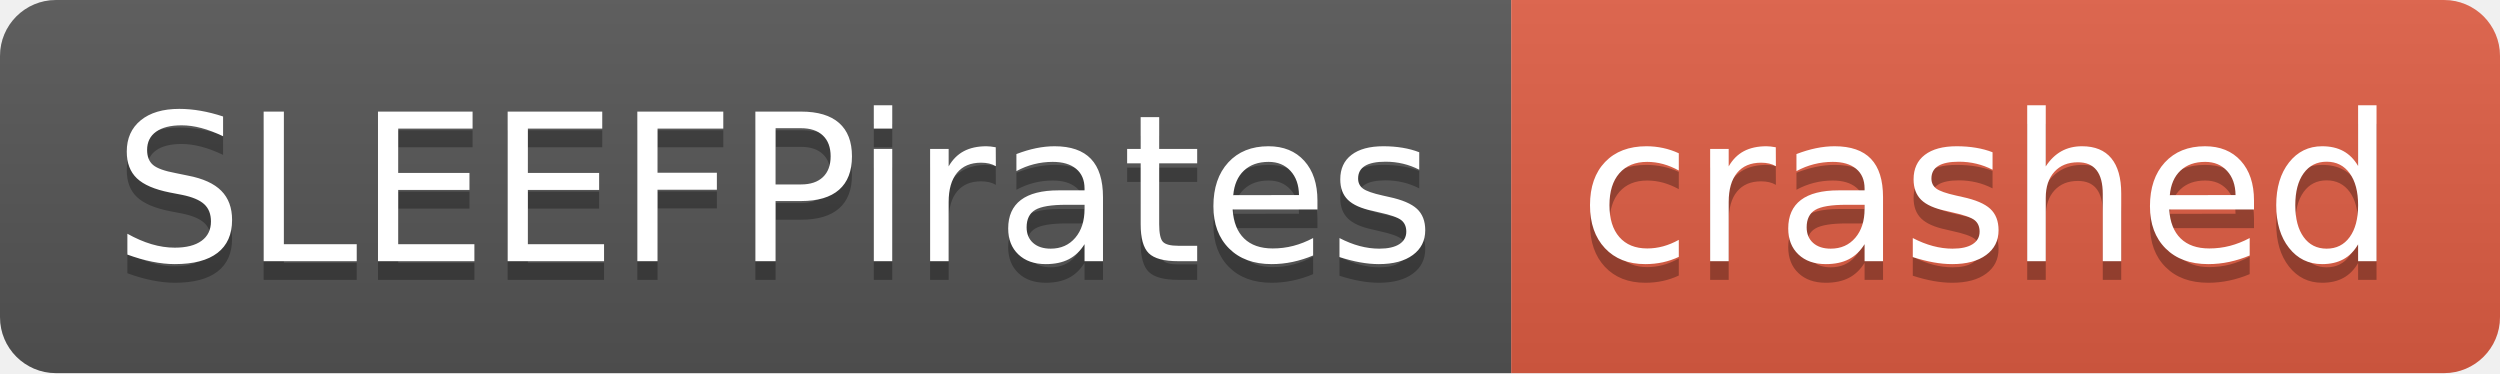
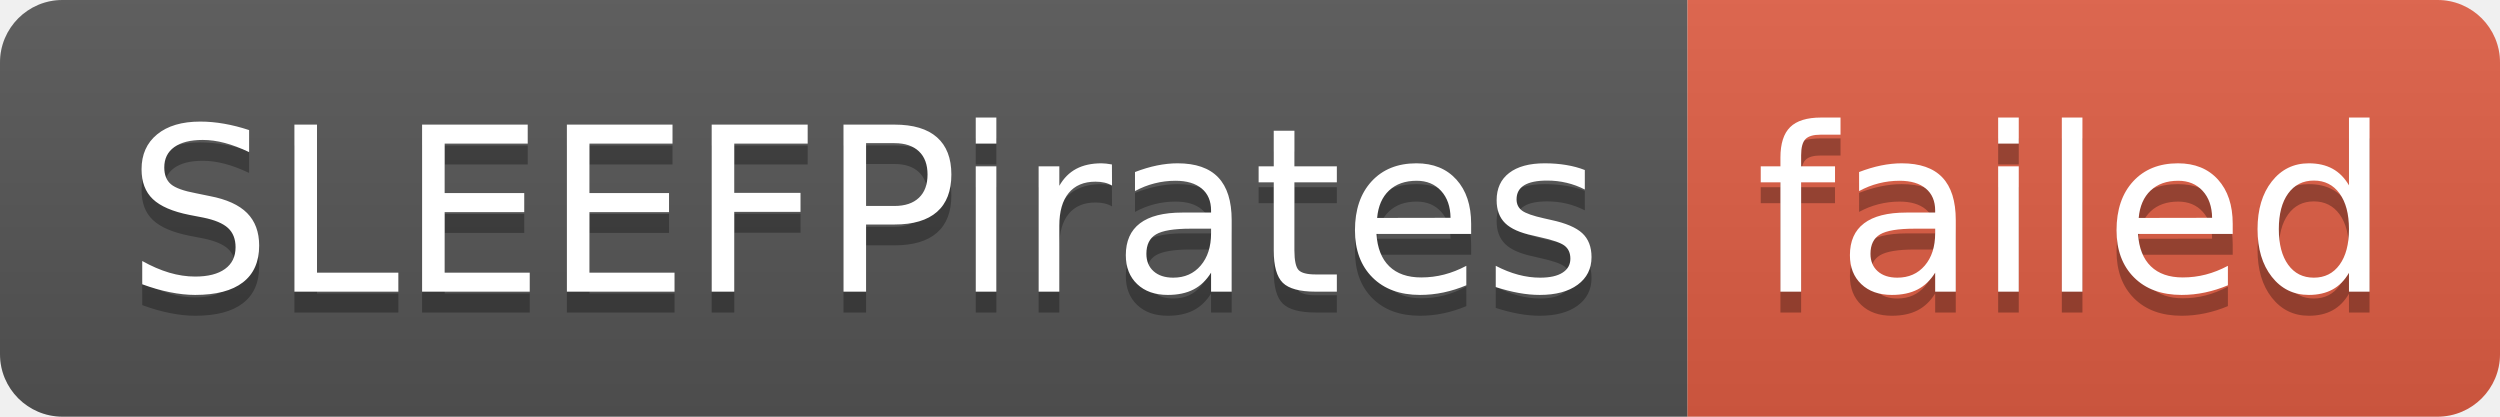
- <svg xmlns="http://www.w3.org/2000/svg" width="134" height="20" role="img" aria-label="SLEEFPirates: crashed">
+ <svg xmlns="http://www.w3.org/2000/svg" width="120" height="20" role="img" aria-label="SLEEFPirates: failed">
  <linearGradient id="s" x2="0" y2="100%">
    <stop offset="0" stop-color="#bbb" stop-opacity=".1" />
    <stop offset="1" stop-opacity=".1" />
  </linearGradient>
  <clipPath id="r">
-     <rect width="134" height="20" rx="3" fill="#fff" />
+     <rect width="120" height="20" rx="3" fill="#fff" />
  </clipPath>
  <g clip-path="url(#r)">
    <rect width="81" height="20" fill="#555" />
-     <rect x="81" width="53" height="20" fill="#e05d44" />
-     <rect width="134" height="20" fill="url(#s)" />
+     <rect x="81" width="39" height="20" fill="#e05d44" />
+     <rect width="120" height="20" fill="url(#s)" />
  </g>
  <g fill="#fff" text-anchor="middle" font-family="Verdana,Geneva,DejaVu Sans,sans-serif" text-rendering="geometricPrecision" font-size="110">
    <text aria-hidden="true" x="415" y="150" fill="#010101" fill-opacity=".3" transform="scale(.1)" textLength="710">SLEEFPirates</text>
    <text x="415" y="140" transform="scale(.1)" fill="#fff" textLength="710">SLEEFPirates</text>
-     <text aria-hidden="true" x="1065" y="150" fill="#010101" fill-opacity=".3" transform="scale(.1)" textLength="430">crashed</text>
-     <text x="1065" y="140" transform="scale(.1)" fill="#fff" textLength="430">crashed</text>
+     <text aria-hidden="true" x="995" y="150" fill="#010101" fill-opacity=".3" transform="scale(.1)" textLength="290">failed</text>
+     <text x="995" y="140" transform="scale(.1)" fill="#fff" textLength="290">failed</text>
  </g>
</svg>
